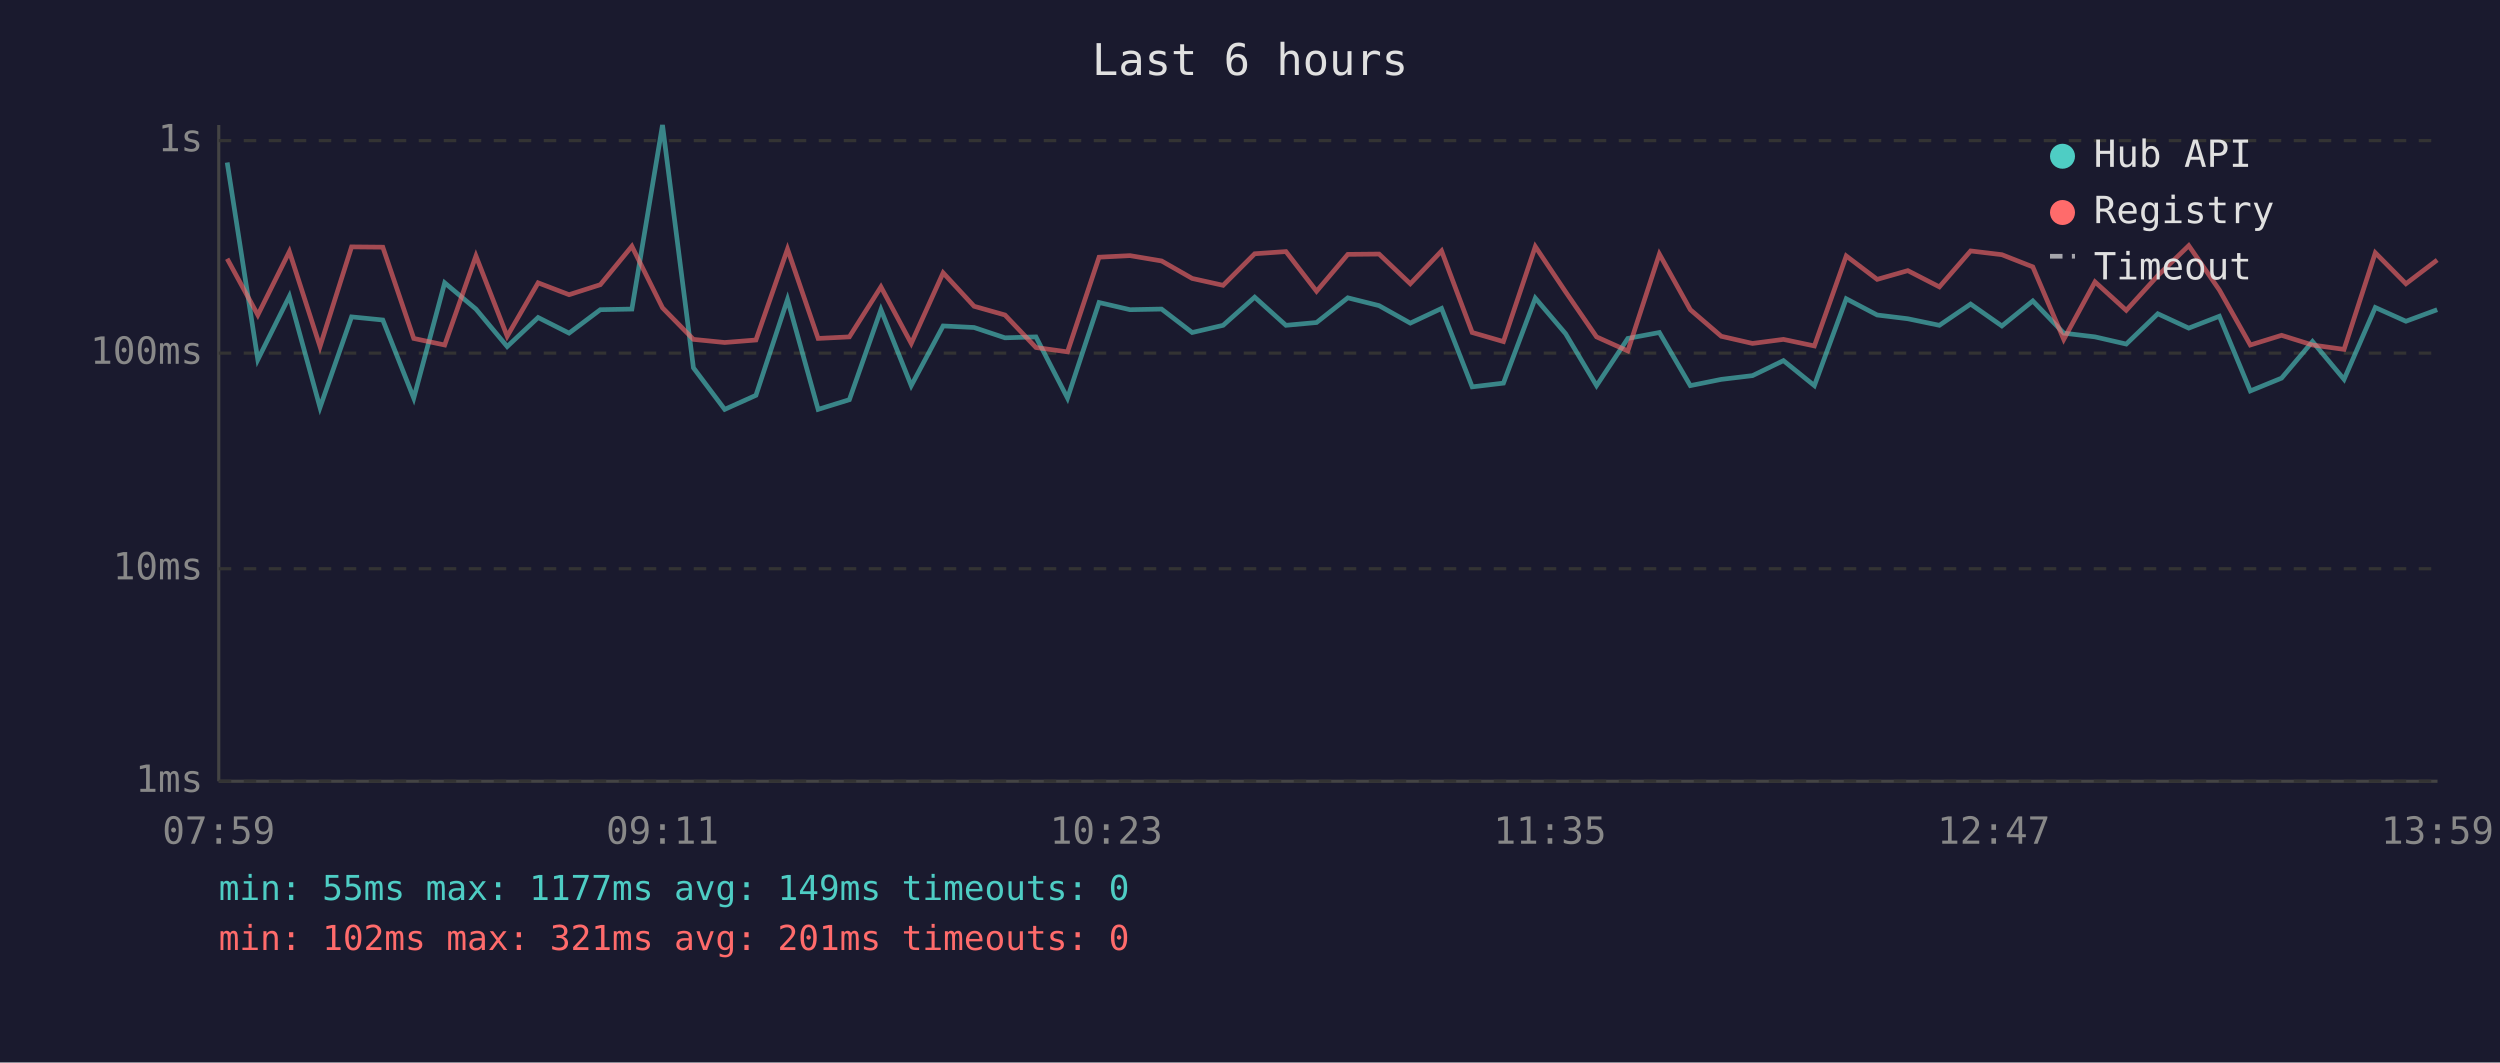
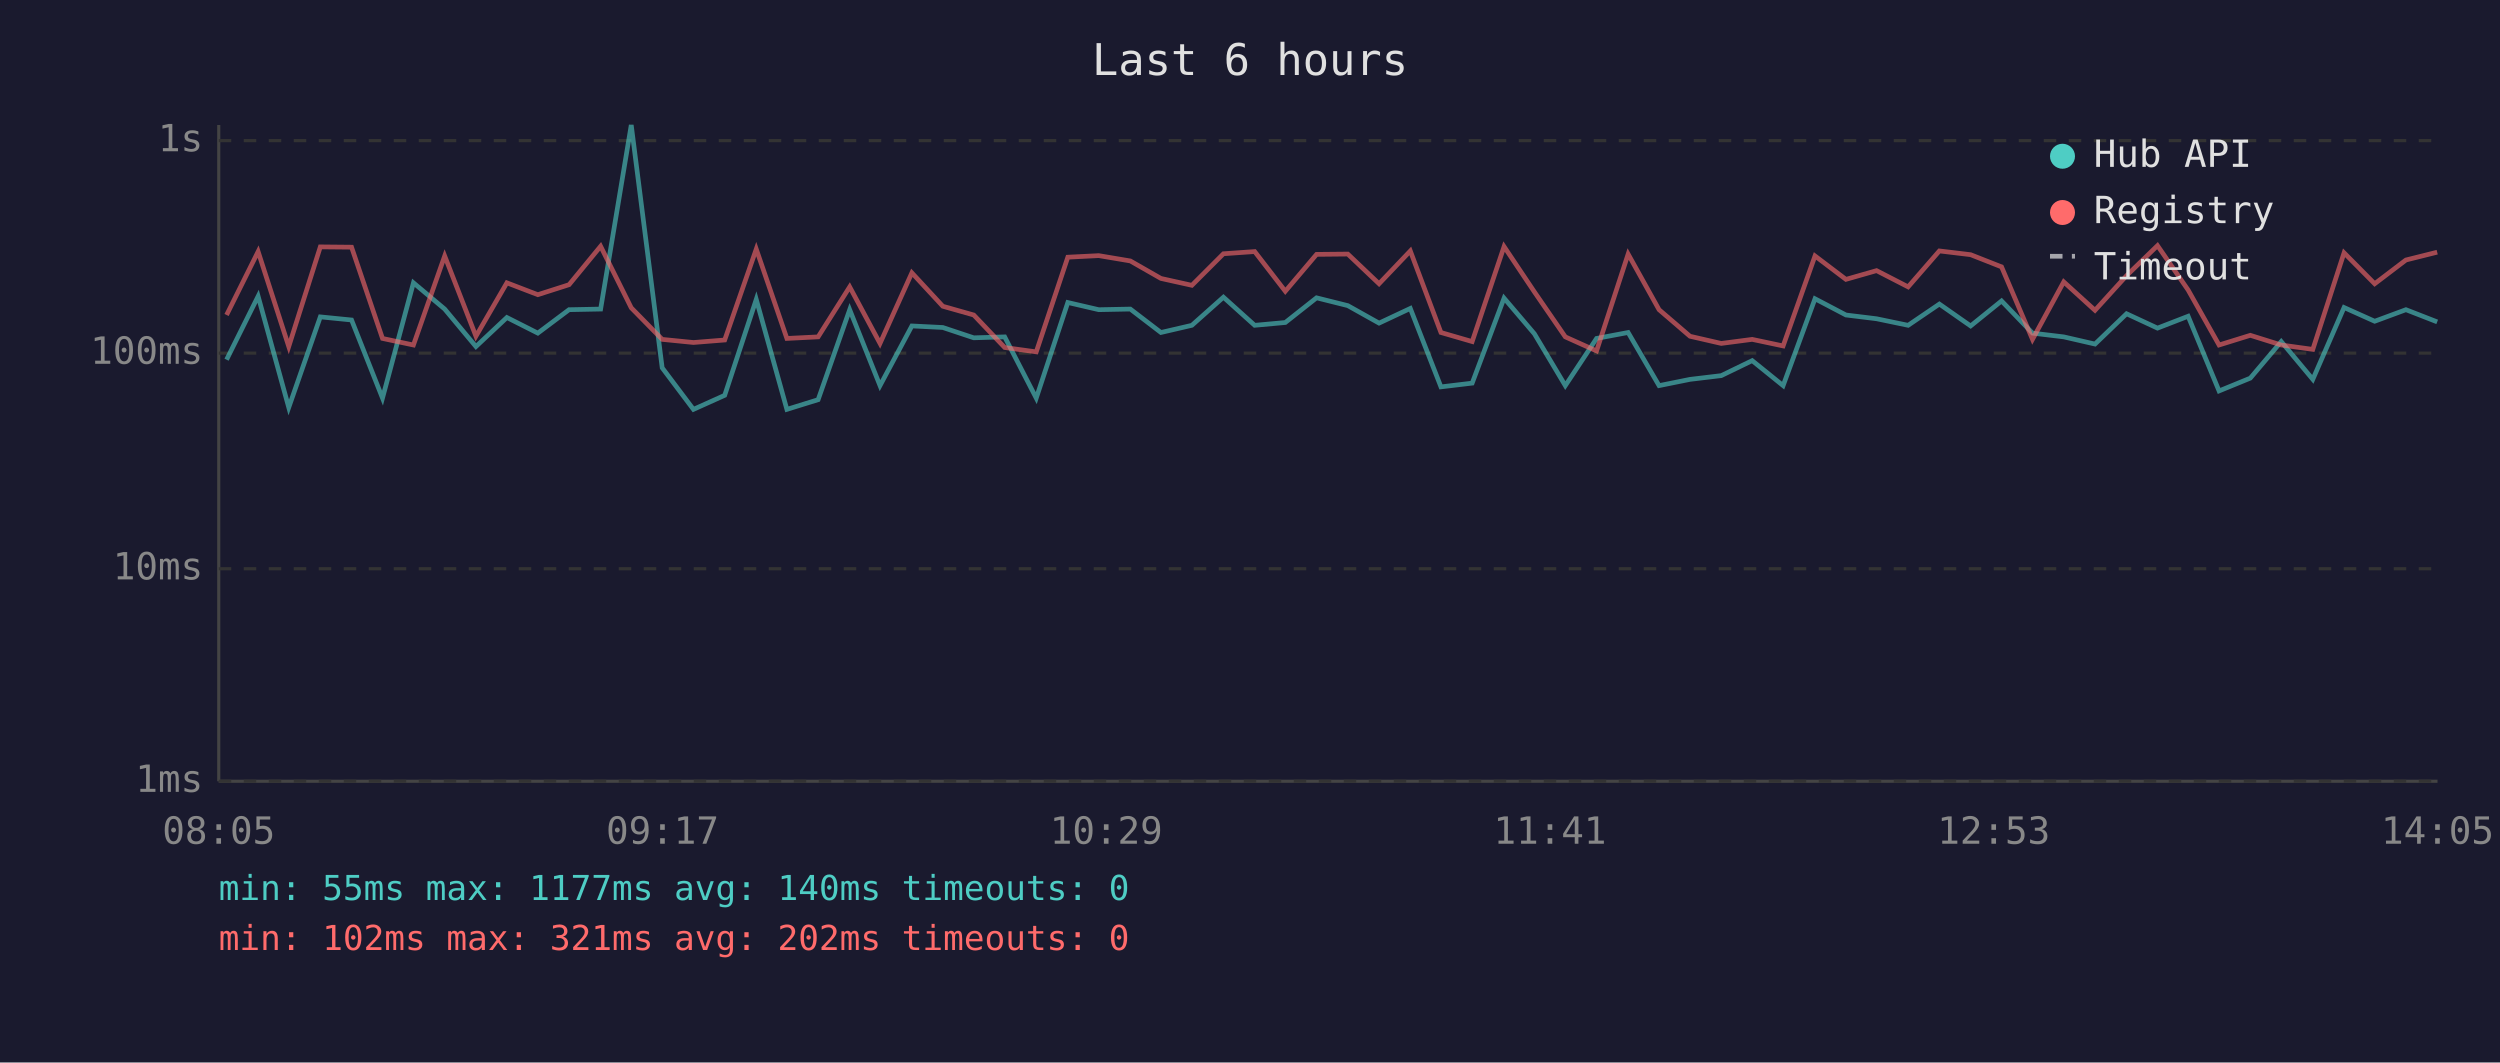
<svg xmlns="http://www.w3.org/2000/svg" viewBox="0 0 800 340" font-family="monospace" font-size="12">
  <rect width="800" height="340" fill="#1a1a2e" />
  <text x="400" y="24" fill="#e0e0e0" font-size="14" text-anchor="middle">Last 6 hours</text>
  <line x1="70" y1="40" x2="70" y2="250" stroke="#444" stroke-width="1" />
  <line x1="70" y1="250" x2="780" y2="250" stroke="#444" stroke-width="1" />
  <line x1="70" y1="250" x2="780" y2="250" stroke="#333" stroke-width="1" stroke-dasharray="4" />
  <text x="65" y="250" fill="#888" text-anchor="end" dominant-baseline="middle">1ms</text>
  <line x1="70" y1="182" x2="780" y2="182" stroke="#333" stroke-width="1" stroke-dasharray="4" />
  <text x="65" y="182" fill="#888" text-anchor="end" dominant-baseline="middle">10ms</text>
  <line x1="70" y1="113" x2="780" y2="113" stroke="#333" stroke-width="1" stroke-dasharray="4" />
  <text x="65" y="113" fill="#888" text-anchor="end" dominant-baseline="middle">100ms</text>
  <line x1="70" y1="45" x2="780" y2="45" stroke="#333" stroke-width="1" stroke-dasharray="4" />
  <text x="65" y="45" fill="#888" text-anchor="end" dominant-baseline="middle">1s</text>
-   <text x="70" y="270" fill="#888" text-anchor="middle">07:59</text>
-   <text x="212" y="270" fill="#888" text-anchor="middle">09:11</text>
-   <text x="354" y="270" fill="#888" text-anchor="middle">10:23</text>
-   <text x="496" y="270" fill="#888" text-anchor="middle">11:35</text>
-   <text x="638" y="270" fill="#888" text-anchor="middle">12:47</text>
-   <text x="780" y="270" fill="#888" text-anchor="middle">13:59</text>
-   <polyline points="72.7,52.0 82.5,115.1 92.6,94.8 102.4,130.4 112.5,101.4 122.5,102.4 132.4,127.4 142.3,90.5 152.3,98.9 162.3,110.9 172.2,101.6 182.1,106.6 192.1,99.1 202.2,98.9 212.0,40.0 221.9,117.7 231.9,131.0 241.9,126.5 252.0,95.8 261.8,131.0 271.8,127.9 281.9,99.1 291.6,123.4 301.8,104.3 311.7,104.8 321.6,108.1 331.5,107.8 341.6,127.4 351.7,96.8 361.6,99.1 371.7,98.9 381.5,106.4 391.4,104.1 401.5,95.1 411.5,104.1 421.3,103.2 431.3,95.3 441.3,97.8 451.3,103.4 461.3,98.7 471.1,123.8 481.1,122.6 491.3,95.4 501.0,106.8 510.9,123.4 520.9,108.3 531.0,106.4 540.9,123.4 550.8,121.4 560.8,120.2 570.7,115.4 580.6,123.4 590.8,95.6 600.7,100.8 610.5,102.0 620.6,104.1 630.6,97.3 640.6,104.3 650.5,96.3 660.4,106.6 670.4,107.8 680.4,110.1 690.5,100.4 700.4,105.0 710.2,101.2 720.1,125.1 730.1,121.0 740.0,109.3 750.1,121.4 760.1,98.4 769.9,102.8 779.9,99.1" fill="none" stroke="#4ecdc4" stroke-width="1.5" opacity="0.6" />
-   <polyline points="72.7,82.8 82.5,100.8 92.6,80.5 102.4,110.9 112.5,79.0 122.5,79.1 132.4,108.3 142.3,110.4 152.3,81.9 162.3,107.6 172.2,90.5 182.1,94.3 192.1,91.1 202.2,78.8 212.0,98.5 221.9,108.6 231.9,109.6 241.9,108.8 252.0,79.7 261.8,108.3 271.8,107.8 281.9,91.8 291.6,109.9 301.8,87.3 311.7,98.0 321.6,100.8 331.5,111.2 341.6,112.6 351.7,82.3 361.6,81.8 371.7,83.5 381.5,89.1 391.4,91.3 401.5,81.2 411.5,80.5 421.3,93.2 431.3,81.4 441.3,81.3 451.3,90.8 461.3,80.3 471.1,106.4 481.1,109.3 491.3,78.9 501.0,93.4 510.9,107.8 520.9,112.3 531.0,81.3 540.9,99.1 550.8,107.6 560.8,109.9 570.7,108.6 580.6,110.7 590.8,81.9 600.7,89.4 610.5,86.6 620.6,91.8 630.6,80.3 640.6,81.5 650.5,85.4 660.4,108.6 670.4,90.2 680.4,99.3 690.5,88.2 700.4,78.6 710.2,92.8 720.1,110.4 730.1,107.3 740.0,110.4 750.1,111.8 760.1,80.9 769.9,90.8 779.9,83.2" fill="none" stroke="#ff6b6b" stroke-width="1.5" opacity="0.6" />
+   <text x="70" y="270" fill="#888" text-anchor="middle">08:05</text>
+   <text x="212" y="270" fill="#888" text-anchor="middle">09:17</text>
+   <text x="354" y="270" fill="#888" text-anchor="middle">10:29</text>
+   <text x="496" y="270" fill="#888" text-anchor="middle">11:41</text>
+   <text x="638" y="270" fill="#888" text-anchor="middle">12:53</text>
+   <text x="780" y="270" fill="#888" text-anchor="middle">14:05</text>
+   <polyline points="72.5,115.1 82.6,94.8 92.4,130.4 102.5,101.4 112.5,102.4 122.4,127.4 132.3,90.5 142.3,98.9 152.3,110.9 162.2,101.6 172.1,106.6 182.1,99.1 192.2,98.9 202.0,40.0 211.9,117.7 221.9,131.0 231.9,126.5 242.0,95.8 251.8,131.0 261.8,127.9 271.9,99.1 281.6,123.4 291.8,104.3 301.7,104.8 311.6,108.1 321.5,107.8 331.6,127.4 341.7,96.8 351.6,99.1 361.7,98.9 371.5,106.4 381.4,104.1 391.5,95.1 401.5,104.1 411.3,103.2 421.3,95.3 431.3,97.8 441.3,103.4 451.3,98.7 461.1,123.8 471.1,122.6 481.3,95.4 491.0,106.8 500.9,123.4 510.9,108.3 521.0,106.4 530.9,123.4 540.8,121.4 550.8,120.2 560.7,115.4 570.6,123.4 580.8,95.6 590.7,100.8 600.5,102.0 610.6,104.1 620.6,97.3 630.6,104.3 640.5,96.3 650.4,106.6 660.4,107.8 670.4,110.1 680.5,100.4 690.4,105.0 700.2,101.2 710.1,125.1 720.1,121.0 730.0,109.3 740.1,121.4 750.1,98.4 759.9,102.8 769.9,99.1 779.9,103.0" fill="none" stroke="#4ecdc4" stroke-width="1.5" opacity="0.6" />
+   <polyline points="72.5,100.8 82.6,80.5 92.4,110.9 102.5,79.0 112.5,79.1 122.4,108.3 132.3,110.4 142.3,81.9 152.3,107.6 162.2,90.5 172.1,94.3 182.1,91.1 192.2,78.8 202.0,98.5 211.9,108.6 221.9,109.6 231.9,108.8 242.0,79.7 251.8,108.3 261.8,107.8 271.9,91.8 281.6,109.9 291.8,87.3 301.7,98.0 311.6,100.8 321.5,111.2 331.6,112.6 341.7,82.3 351.6,81.8 361.7,83.5 371.5,89.1 381.4,91.3 391.5,81.2 401.5,80.5 411.3,93.2 421.3,81.4 431.3,81.3 441.3,90.8 451.3,80.3 461.1,106.4 471.1,109.3 481.3,78.9 491.0,93.4 500.9,107.8 510.9,112.3 521.0,81.3 530.9,99.1 540.8,107.6 550.8,109.9 560.7,108.6 570.6,110.7 580.8,81.9 590.7,89.4 600.5,86.6 610.6,91.8 620.6,80.3 630.6,81.5 640.5,85.4 650.4,108.6 660.4,90.2 670.4,99.3 680.5,88.2 690.4,78.6 700.2,92.8 710.1,110.4 720.1,107.3 730.0,110.4 740.1,111.8 750.1,80.9 759.9,90.8 769.9,83.2 779.9,80.7" fill="none" stroke="#ff6b6b" stroke-width="1.5" opacity="0.6" />
  <circle cx="660" cy="50" r="4" fill="#4ecdc4" />
  <text x="670" y="50" fill="#e0e0e0" dominant-baseline="middle">Hub API</text>
  <circle cx="660" cy="68" r="4" fill="#ff6b6b" />
  <text x="670" y="68" fill="#e0e0e0" dominant-baseline="middle">Registry</text>
  <line x1="656" y1="82" x2="664" y2="82" stroke="#e0e0e0" stroke-width="1.5" stroke-dasharray="4,3" opacity="0.7" />
  <text x="670" y="86" fill="#e0e0e0" dominant-baseline="middle">Timeout</text>
-   <text x="70" y="288" fill="#4ecdc4" font-size="11">min: 55ms  max: 1177ms  avg: 149ms  timeouts: 0</text>
-   <text x="70" y="304" fill="#ff6b6b" font-size="11">min: 102ms  max: 321ms  avg: 201ms  timeouts: 0</text>
+   <text x="70" y="288" fill="#4ecdc4" font-size="11">min: 55ms  max: 1177ms  avg: 140ms  timeouts: 0</text>
+   <text x="70" y="304" fill="#ff6b6b" font-size="11">min: 102ms  max: 321ms  avg: 202ms  timeouts: 0</text>
</svg>
